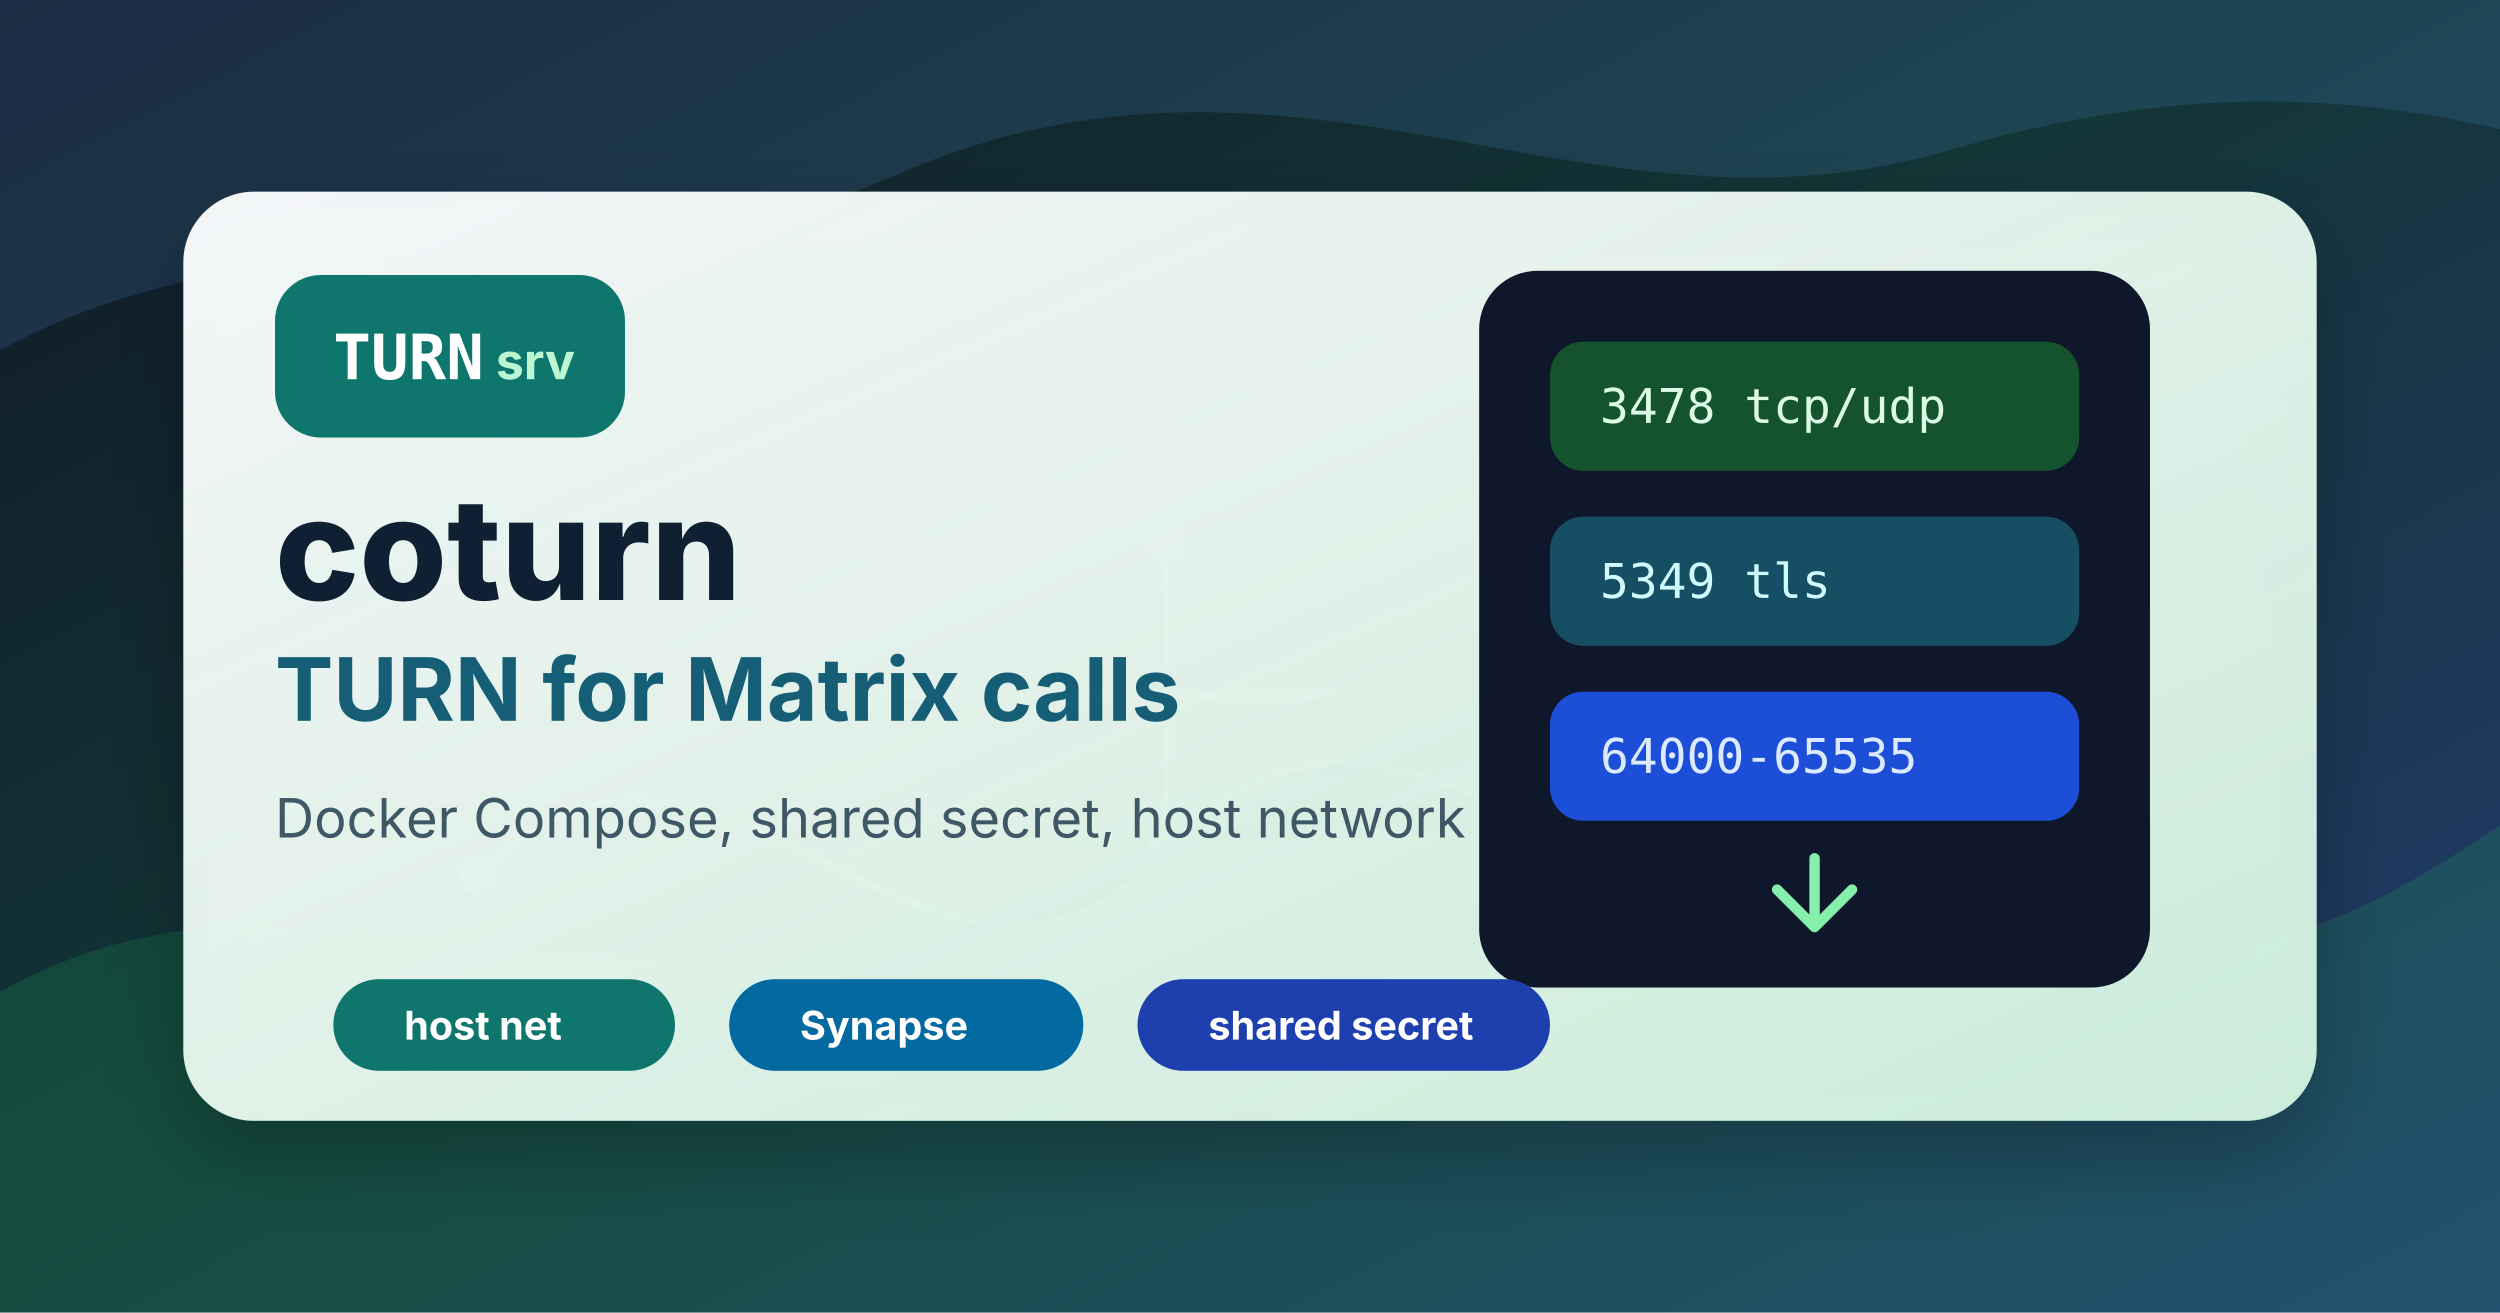
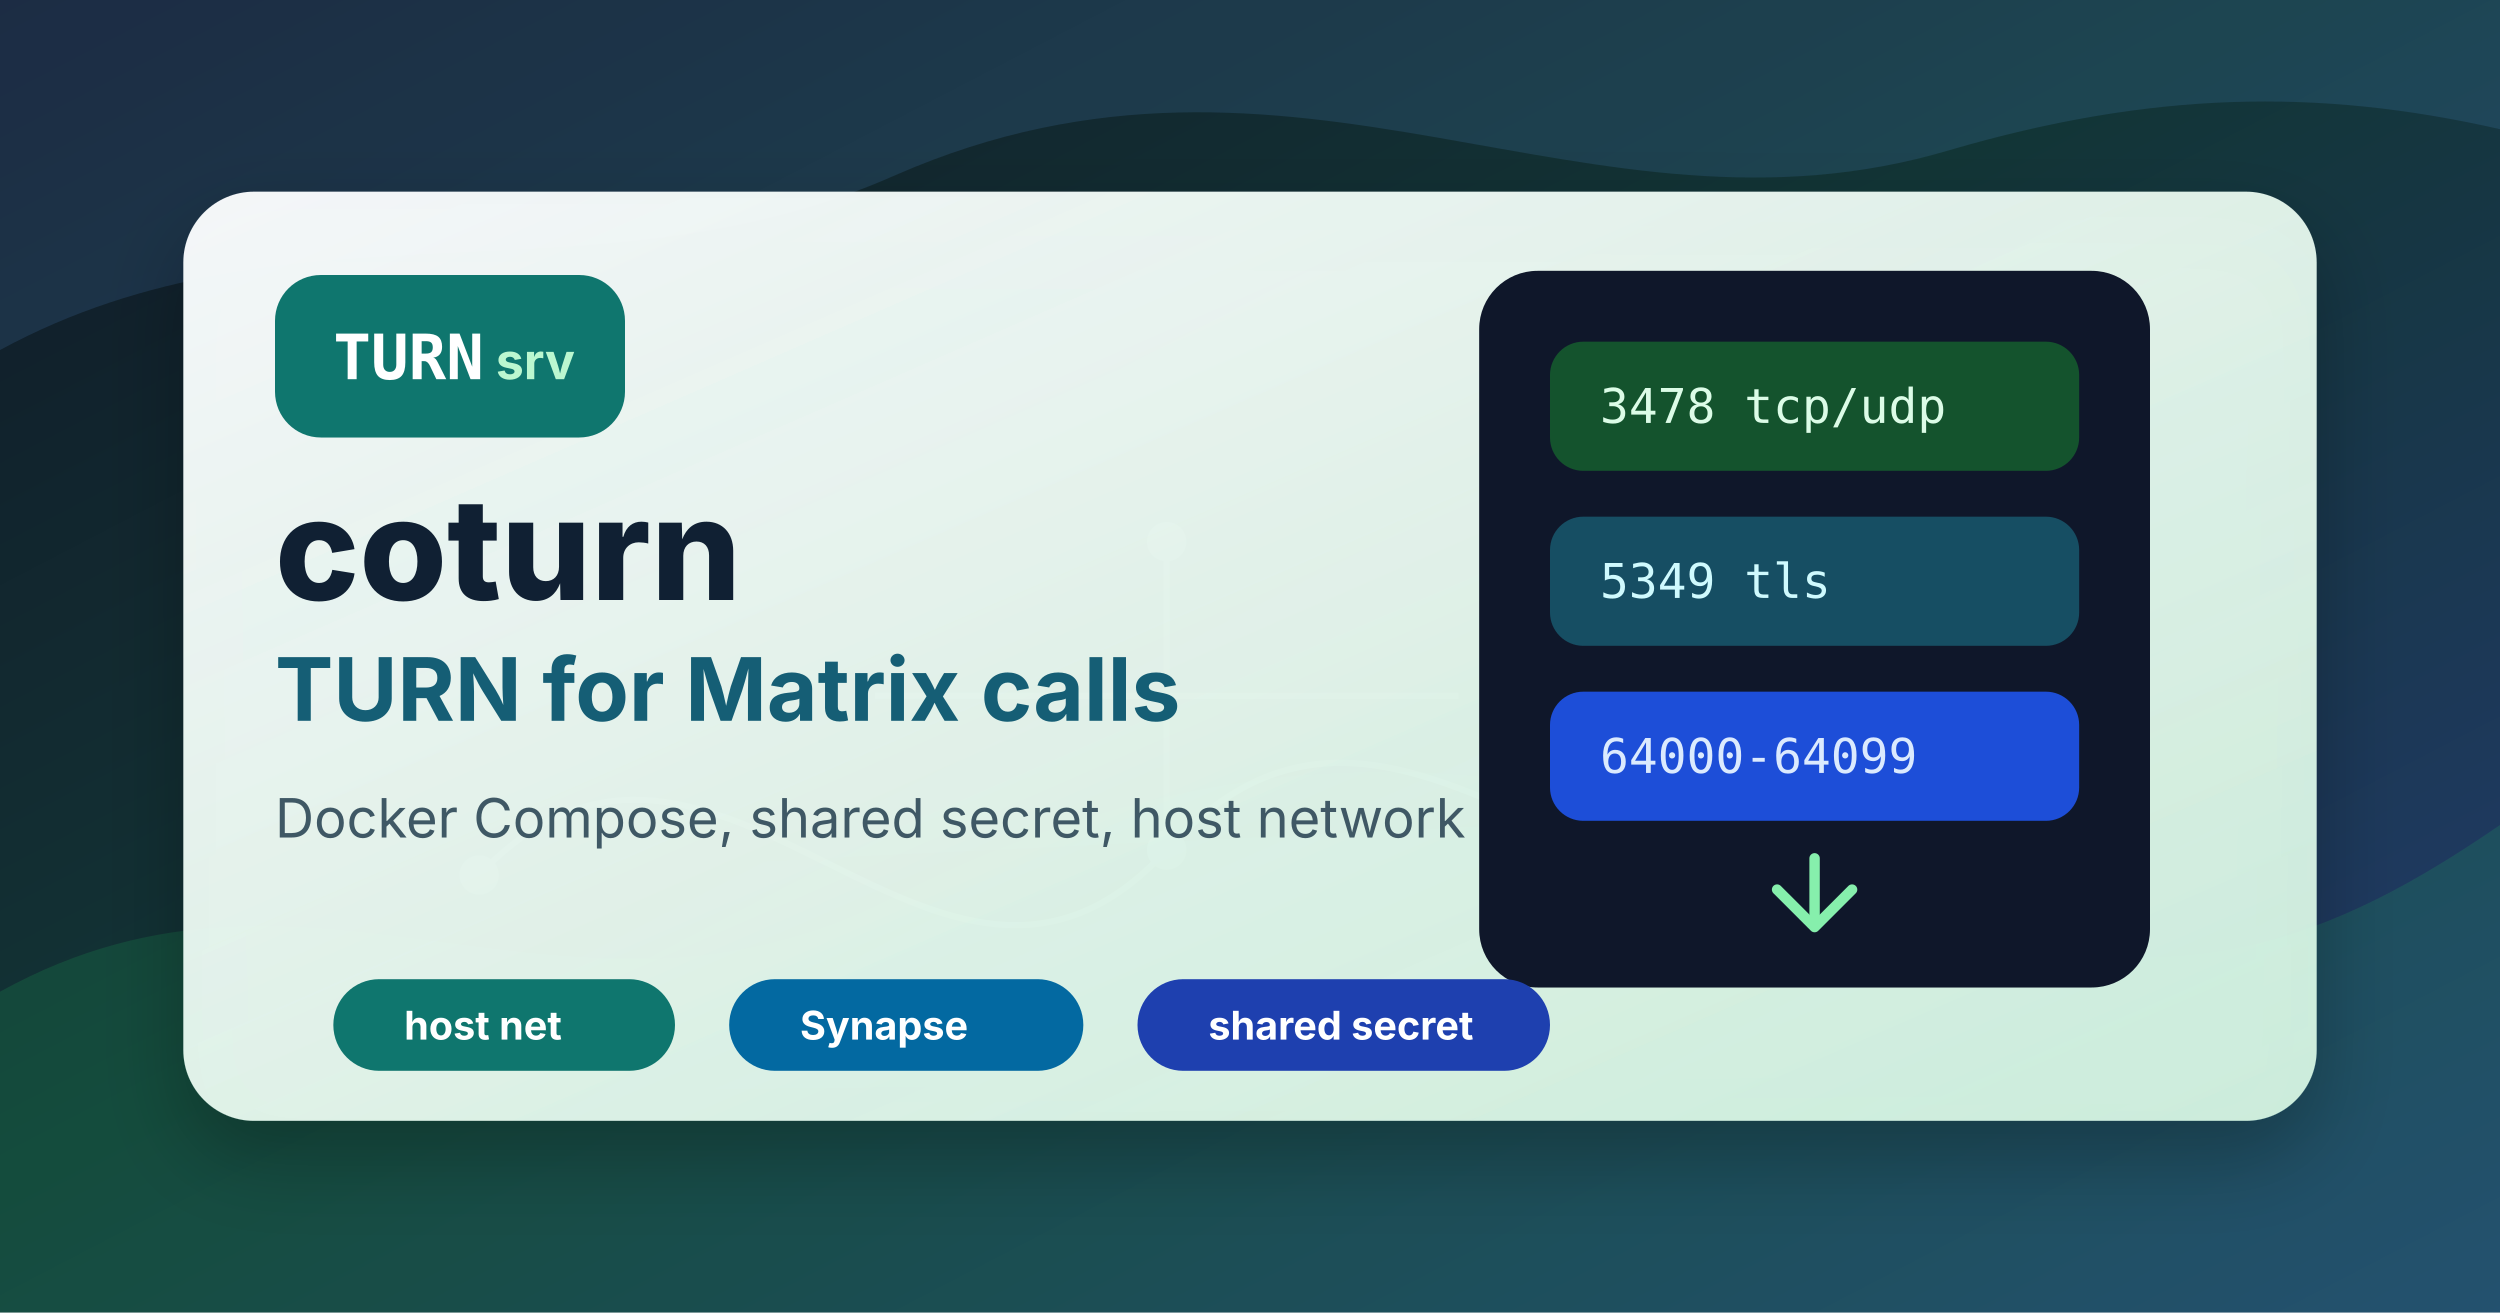
<svg xmlns="http://www.w3.org/2000/svg" width="1200" height="630" viewBox="0 0 1200 630" role="img" aria-labelledby="title desc">
  <defs>
    <linearGradient id="bg" x1="0" y1="0" x2="1" y2="1">
      <stop offset="0" stop-color="#111827" />
      <stop offset="0.45" stop-color="#123536" />
      <stop offset="1" stop-color="#243b72" />
    </linearGradient>
    <linearGradient id="panel" x1="0" y1="0" x2="1" y2="1">
      <stop offset="0" stop-color="#f8fafc" stop-opacity="0.98" />
      <stop offset="1" stop-color="#dcfce7" stop-opacity="0.9" />
    </linearGradient>
    <filter id="shadow" x="-20%" y="-20%" width="140%" height="140%">
      <feDropShadow dx="0" dy="18" stdDeviation="20" flood-color="#000000" flood-opacity="0.28" />
    </filter>
  </defs>
  <rect width="1200" height="630" fill="url(#bg)" />
  <path d="M0 476 C152 392 270 512 430 430 C602 342 760 360 910 430 C1038 490 1124 448 1200 396 L1200 630 L0 630 Z" fill="#22c55e" opacity="0.16" />
  <path d="M0 168 C140 92 286 148 430 84 C622 0 762 124 936 72 C1032 44 1112 42 1200 62 L1200 0 L0 0 Z" fill="#60a5fa" opacity="0.14" />
  <g opacity="0.24" stroke="#d1fae5" stroke-width="3">
    <path d="M230 420 C344 300 450 528 560 408 C680 276 790 510 930 386" />
    <path d="M560 408 L560 260" />
    <path d="M420 334 L700 334" />
    <circle cx="230" cy="420" r="8" fill="#d1fae5" />
    <circle cx="560" cy="408" r="8" fill="#d1fae5" />
    <circle cx="560" cy="260" r="8" fill="#d1fae5" />
    <circle cx="930" cy="386" r="8" fill="#d1fae5" />
  </g>
  <g filter="url(#shadow)">
    <rect x="88" y="92" width="1024" height="446" rx="34" fill="url(#panel)" />
  </g>
  <g transform="translate(132 132)">
    <rect x="0" y="0" width="168" height="78" rx="22" fill="#0f766e" />
    <text x="28" y="50" font-family="Menlo, Consolas, monospace" font-size="30" fill="#ffffff" font-weight="700">TURN</text>
    <text x="106" y="50" font-family="Inter, Arial, sans-serif" font-size="24" fill="#bbf7d0" font-weight="700">srv</text>
    <text x="0" y="156" font-family="Inter, Arial, sans-serif" font-size="68" fill="#102033" font-weight="800">coturn</text>
    <text x="0" y="214" font-family="Inter, Arial, sans-serif" font-size="42" fill="#155e75" font-weight="700">TURN for Matrix calls</text>
    <text x="0" y="270" font-family="Inter, Arial, sans-serif" font-size="26" fill="#3f5865">Docker Compose, shared secret, host network</text>
  </g>
  <g transform="translate(710 130)">
    <rect x="0" y="0" width="322" height="344" rx="28" fill="#0f172a" />
    <rect x="34" y="34" width="254" height="62" rx="16" fill="#14532d" />
    <text x="58" y="73" font-family="Menlo, Consolas, monospace" font-size="23" fill="#dcfce7">3478 tcp/udp</text>
    <rect x="34" y="118" width="254" height="62" rx="16" fill="#164e63" />
    <text x="58" y="157" font-family="Menlo, Consolas, monospace" font-size="23" fill="#cffafe">5349 tls</text>
    <rect x="34" y="202" width="254" height="62" rx="16" fill="#1d4ed8" />
-     <text x="58" y="241" font-family="Menlo, Consolas, monospace" font-size="23" fill="#dbeafe">64000-65535</text>
+     <text x="58" y="241" font-family="Menlo, Consolas, monospace" font-size="23" fill="#dbeafe">64000-64099</text>
    <path d="M161 282 v28" stroke="#86efac" stroke-width="5" stroke-linecap="round" />
    <path d="M143 297 l18 18 l18 -18" fill="none" stroke="#86efac" stroke-width="5" stroke-linecap="round" stroke-linejoin="round" />
  </g>
  <g transform="translate(160 470)">
    <rect x="0" y="0" width="164" height="44" rx="22" fill="#0f766e" />
    <text x="34" y="29" font-family="Inter, Arial, sans-serif" font-size="19" fill="#ffffff" font-weight="700">host net</text>
    <rect x="190" y="0" width="170" height="44" rx="22" fill="#0369a1" />
    <text x="224" y="29" font-family="Inter, Arial, sans-serif" font-size="19" fill="#ffffff" font-weight="700">Synapse</text>
    <rect x="386" y="0" width="198" height="44" rx="22" fill="#1e40af" />
    <text x="420" y="29" font-family="Inter, Arial, sans-serif" font-size="19" fill="#ffffff" font-weight="700">shared secret</text>
  </g>
</svg>
